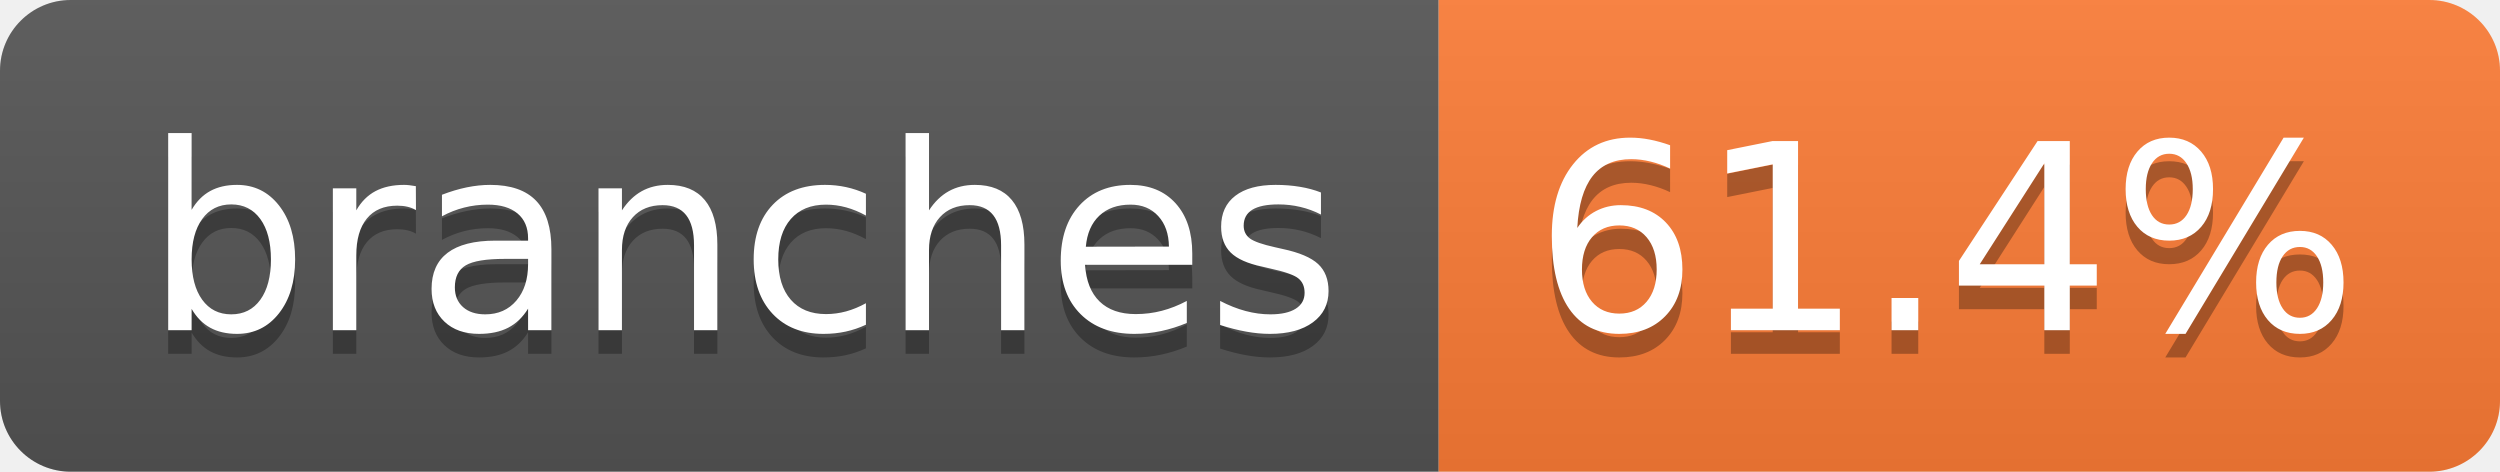
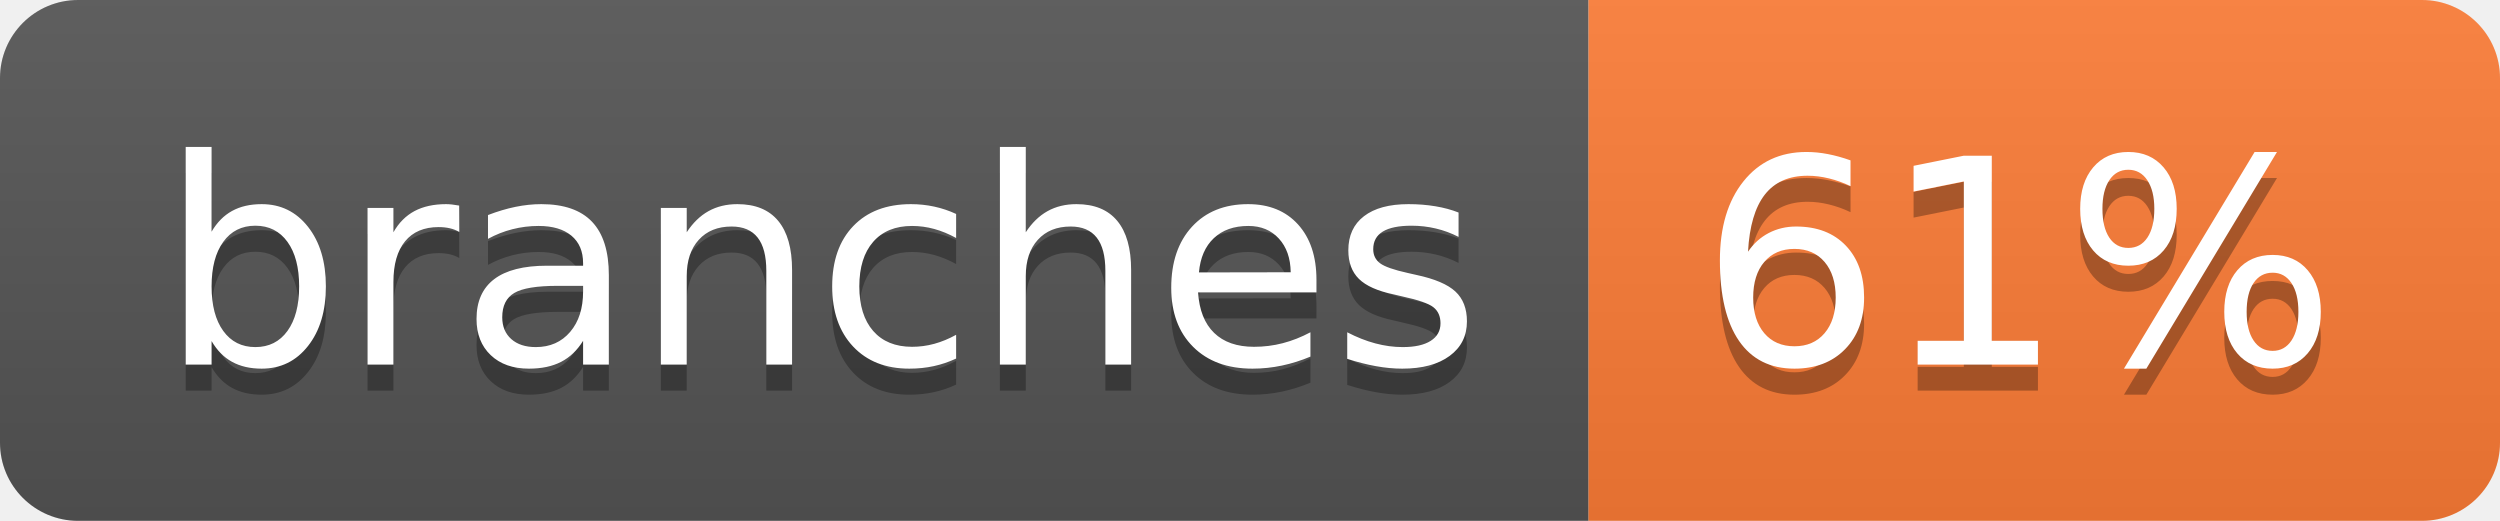
- <svg xmlns="http://www.w3.org/2000/svg" width="106" height="20" role="img" aria-label="branches: 61.4%">
+ <svg xmlns="http://www.w3.org/2000/svg" width="96" height="20" role="img" aria-label="branches: 61%">
  <linearGradient id="s" x2="0" y2="100%">
    <stop offset="0" stop-color="#bbb" stop-opacity=".1" />
    <stop offset="1" stop-opacity=".1" />
  </linearGradient>
  <clipPath id="r">
-     <rect width="106" height="20" rx="3" fill="#fff" />
+     <rect width="96" height="20" rx="3" fill="#fff" />
  </clipPath>
  <g clip-path="url(#r)">
    <rect width="61" height="20" fill="#555" />
-     <rect x="61" width="45" height="20" fill="#fe7d37" />
-     <rect width="106" height="20" fill="url(#s)" />
+     <rect x="61" width="35" height="20" fill="#fe7d37" />
+     <rect width="96" height="20" fill="url(#s)" />
  </g>
  <g fill="#fff" text-anchor="middle" font-family="Verdana,Geneva,DejaVu Sans,sans-serif" text-rendering="geometricPrecision" font-size="110">
    <text aria-hidden="true" x="315" y="150" fill="#010101" fill-opacity=".3" transform="scale(.1)" textLength="507">branches</text>
    <text x="315" y="140" transform="scale(.1)" fill="#fff" textLength="507">branches</text>
-     <text aria-hidden="true" x="825" y="150" fill="#010101" fill-opacity=".3" transform="scale(.1)" textLength="350">61.4%</text>
-     <text x="825" y="140" transform="scale(.1)" fill="#fff" textLength="350">61.4%</text>
+     <text aria-hidden="true" x="775" y="150" fill="#010101" fill-opacity=".3" transform="scale(.1)" textLength="245">61%</text>
+     <text x="775" y="140" transform="scale(.1)" fill="#fff" textLength="245">61%</text>
  </g>
</svg>
